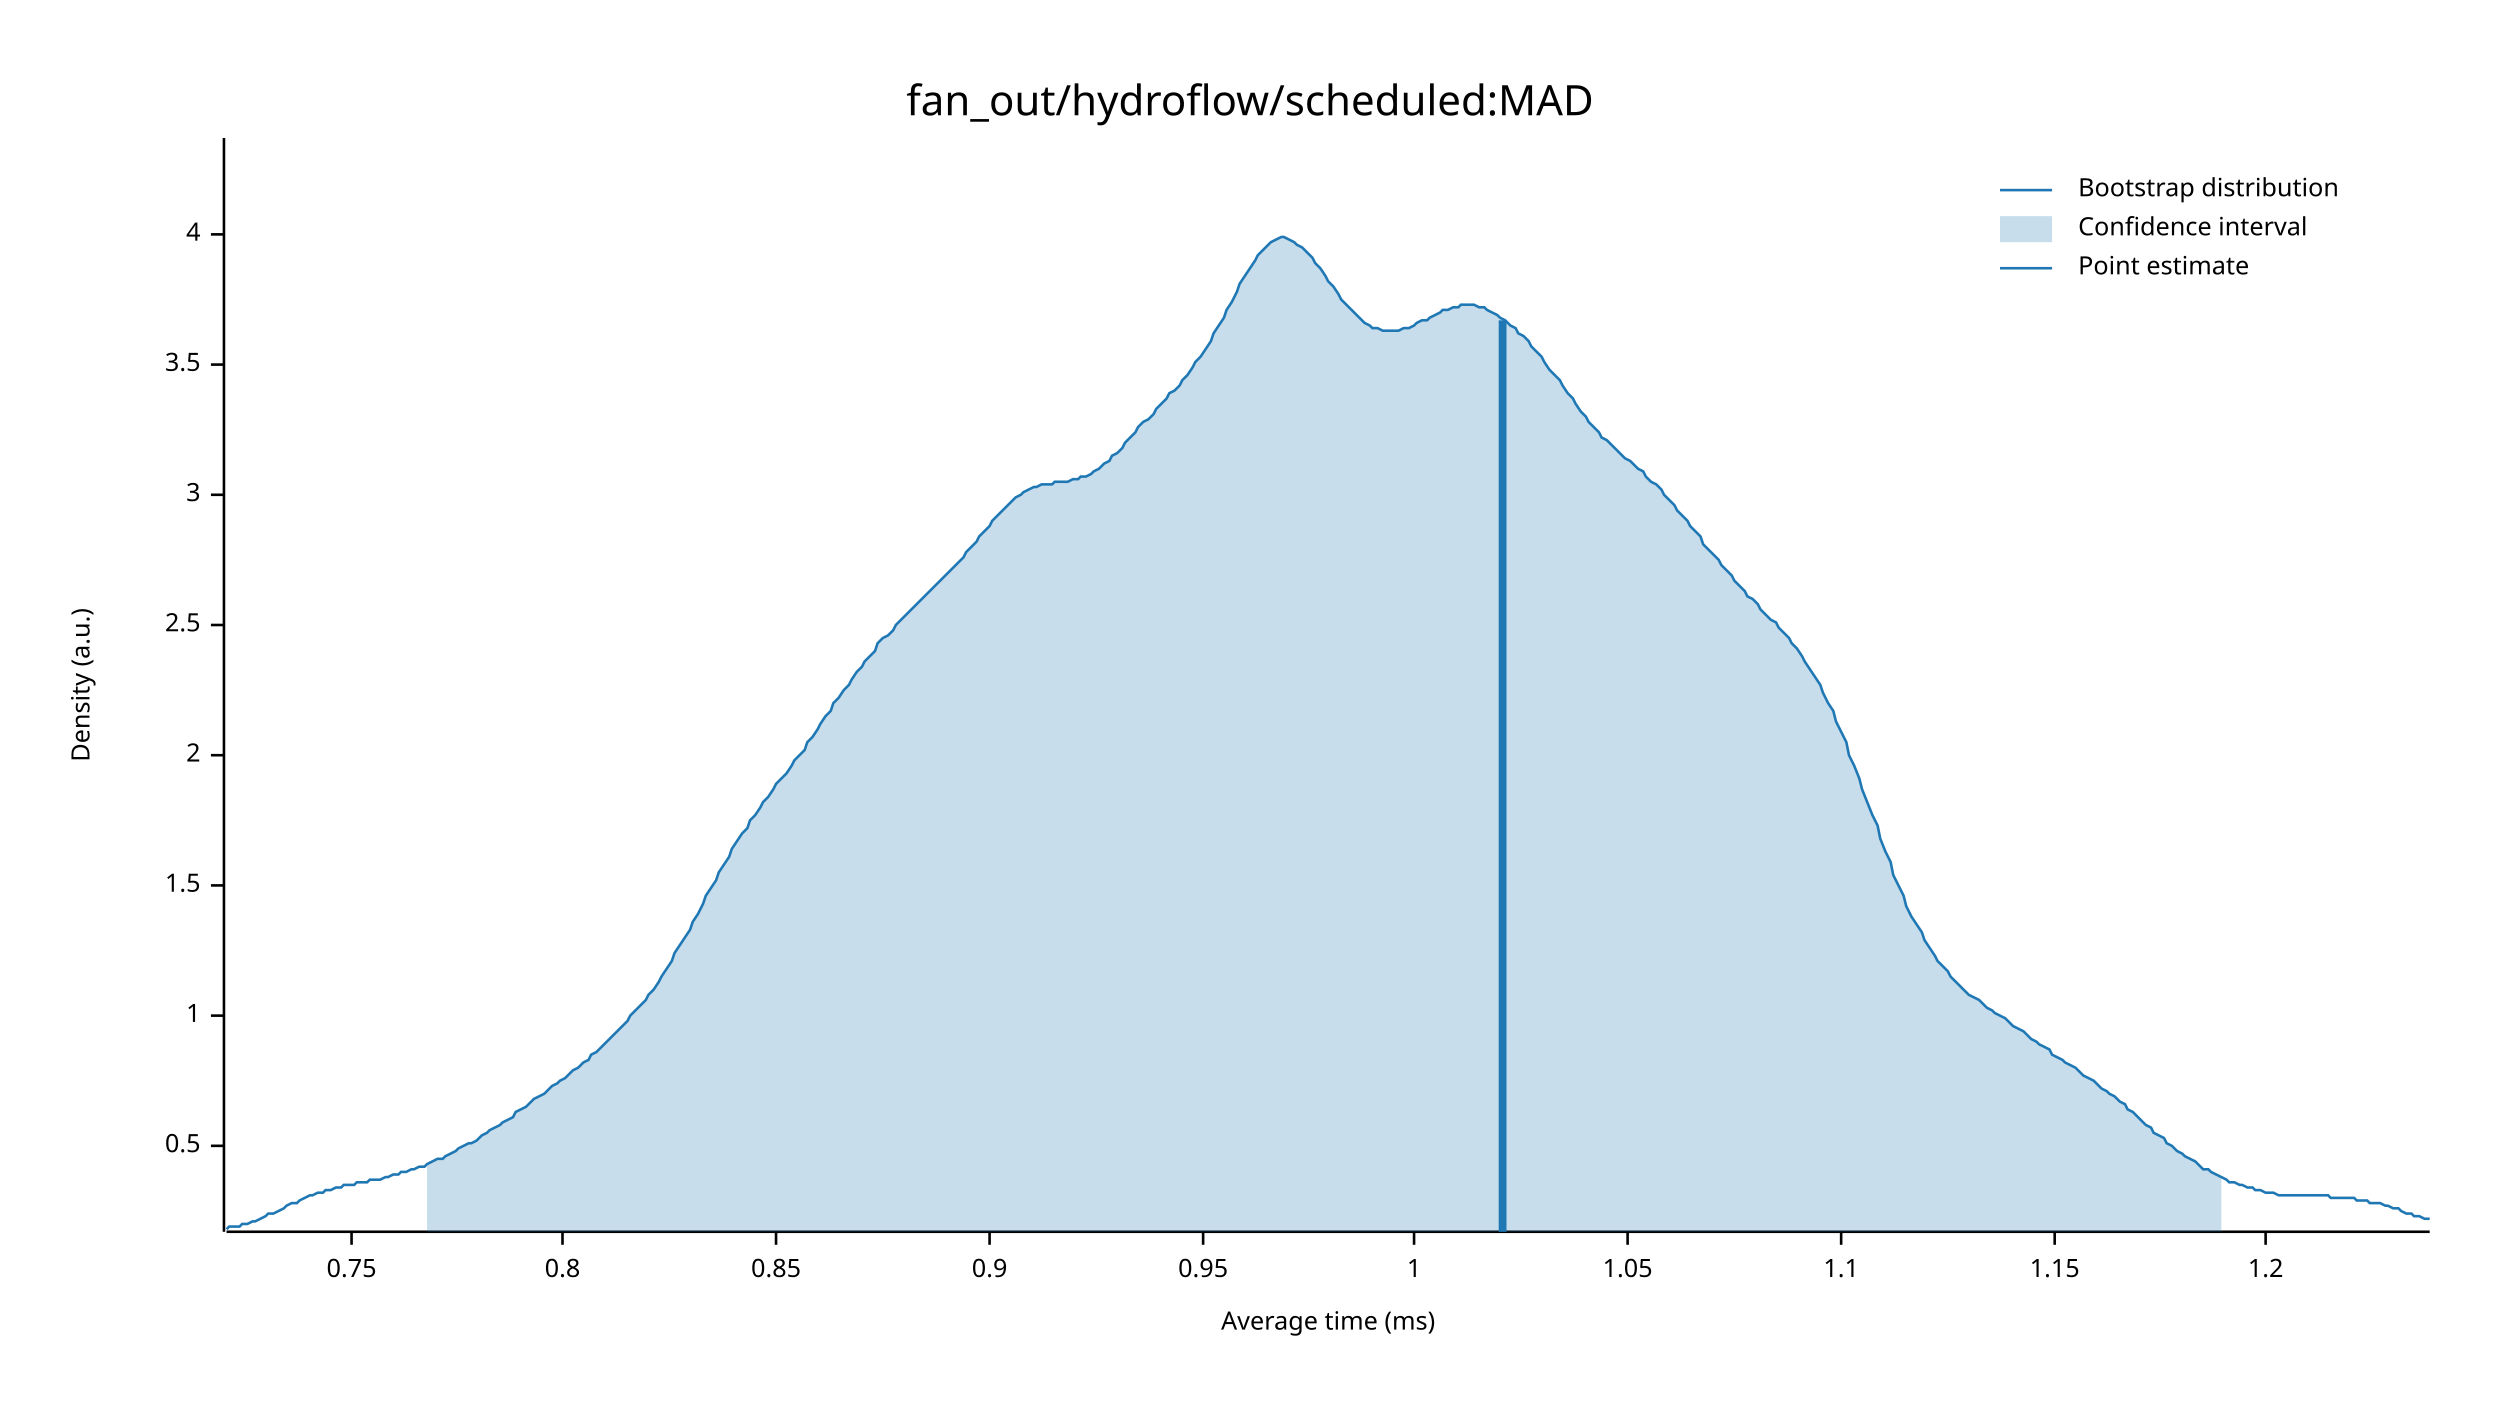
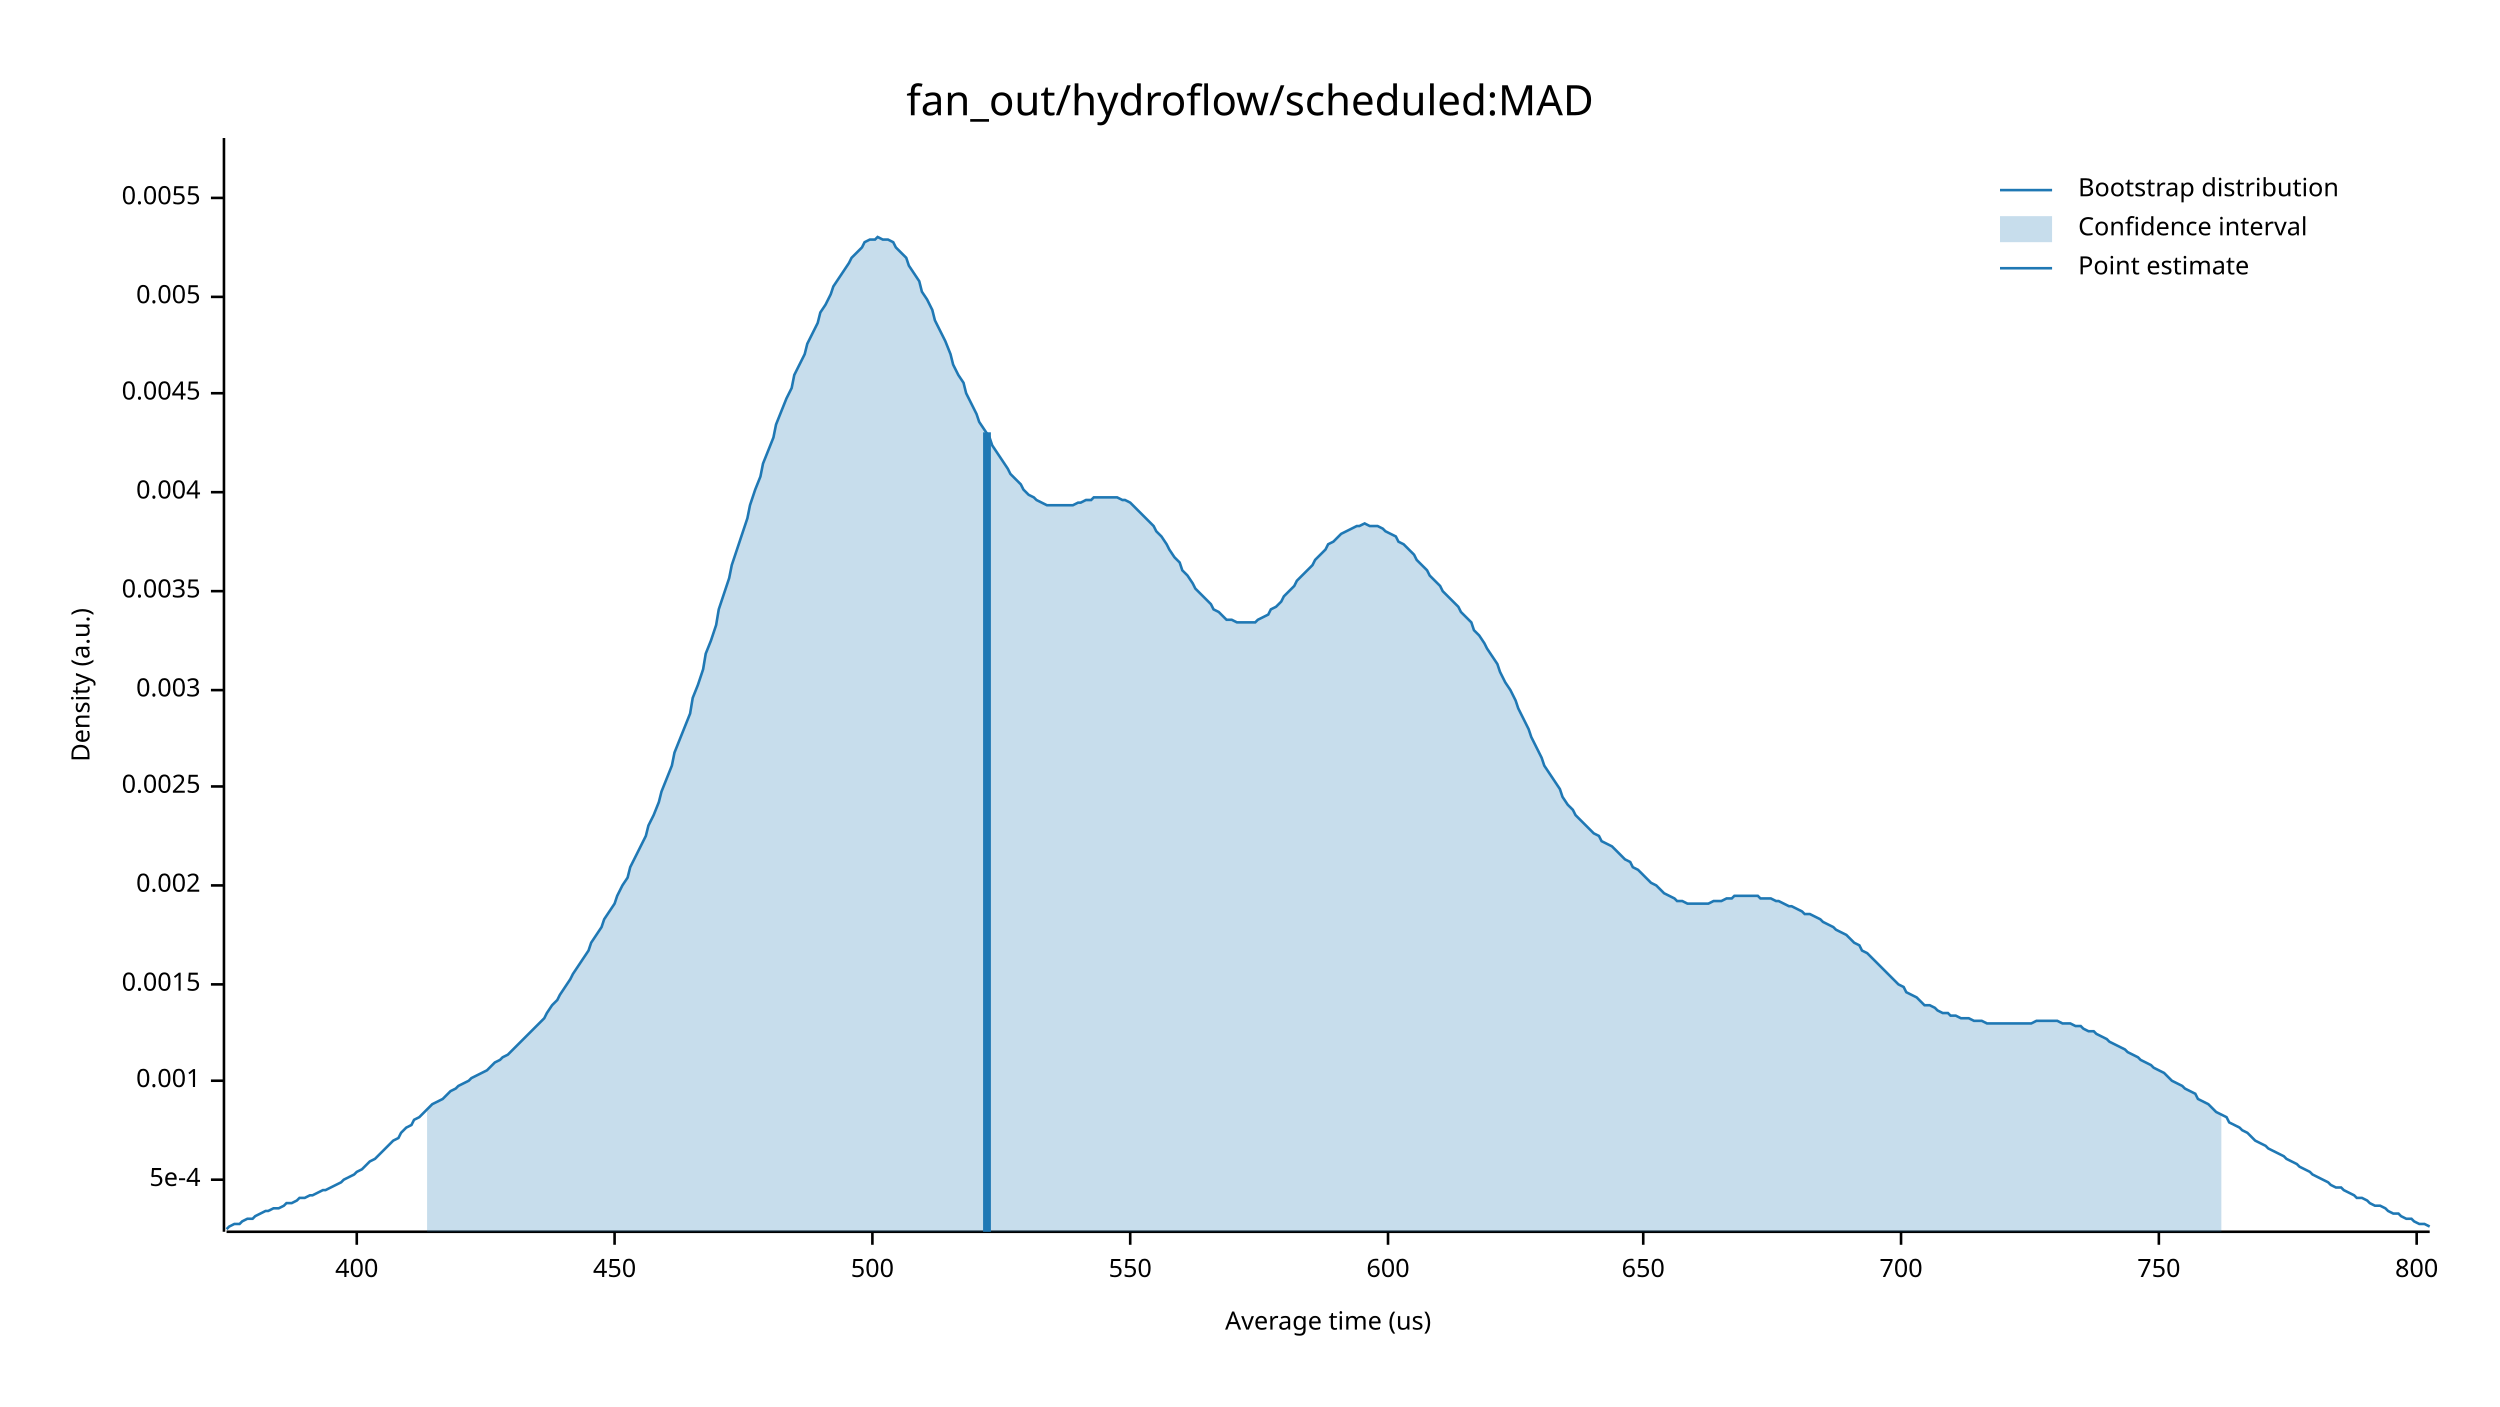
<svg xmlns="http://www.w3.org/2000/svg" width="960" height="540" viewBox="0 0 960 540">
  <text x="480" y="32" dy="0.76em" text-anchor="middle" font-family="sans-serif" font-size="16.129" opacity="1" fill="#000000">
fan_out/hydroflow/scheduled:MAD
</text>
  <text x="27" y="263" dy="0.76em" text-anchor="middle" font-family="sans-serif" font-size="9.677" opacity="1" fill="#000000" transform="rotate(270, 27, 263)">
Density (a.u.)
</text>
  <text x="510" y="513" dy="-0.5ex" text-anchor="middle" font-family="sans-serif" font-size="9.677" opacity="1" fill="#000000">
- Average time (ms)
+ Average time (us)
</text>
  <polyline fill="none" opacity="1" stroke="#000000" stroke-width="1" points="86,53 86,473 " />
-   <text x="77" y="440" dy="0.5ex" text-anchor="end" font-family="sans-serif" font-size="9.677" opacity="1" fill="#000000">
- 0.5
+   <text x="77" y="453" dy="0.5ex" text-anchor="end" font-family="sans-serif" font-size="9.677" opacity="1" fill="#000000">
+ 5e-4
</text>
-   <polyline fill="none" opacity="1" stroke="#000000" stroke-width="1" points="81,440 86,440 " />
-   <text x="77" y="390" dy="0.5ex" text-anchor="end" font-family="sans-serif" font-size="9.677" opacity="1" fill="#000000">
- 1
+   <polyline fill="none" opacity="1" stroke="#000000" stroke-width="1" points="81,453 86,453 " />
+   <text x="77" y="415" dy="0.5ex" text-anchor="end" font-family="sans-serif" font-size="9.677" opacity="1" fill="#000000">
+ 0.001
</text>
-   <polyline fill="none" opacity="1" stroke="#000000" stroke-width="1" points="81,390 86,390 " />
+   <polyline fill="none" opacity="1" stroke="#000000" stroke-width="1" points="81,415 86,415 " />
+   <text x="77" y="378" dy="0.5ex" text-anchor="end" font-family="sans-serif" font-size="9.677" opacity="1" fill="#000000">
+ 0.0015
+ </text>
+   <polyline fill="none" opacity="1" stroke="#000000" stroke-width="1" points="81,378 86,378 " />
  <text x="77" y="340" dy="0.5ex" text-anchor="end" font-family="sans-serif" font-size="9.677" opacity="1" fill="#000000">
- 1.5
+ 0.002
</text>
  <polyline fill="none" opacity="1" stroke="#000000" stroke-width="1" points="81,340 86,340 " />
-   <text x="77" y="290" dy="0.5ex" text-anchor="end" font-family="sans-serif" font-size="9.677" opacity="1" fill="#000000">
- 2
+   <text x="77" y="302" dy="0.5ex" text-anchor="end" font-family="sans-serif" font-size="9.677" opacity="1" fill="#000000">
+ 0.0025
</text>
-   <polyline fill="none" opacity="1" stroke="#000000" stroke-width="1" points="81,290 86,290 " />
-   <text x="77" y="240" dy="0.5ex" text-anchor="end" font-family="sans-serif" font-size="9.677" opacity="1" fill="#000000">
- 2.5
+   <polyline fill="none" opacity="1" stroke="#000000" stroke-width="1" points="81,302 86,302 " />
+   <text x="77" y="265" dy="0.5ex" text-anchor="end" font-family="sans-serif" font-size="9.677" opacity="1" fill="#000000">
+ 0.003
</text>
-   <polyline fill="none" opacity="1" stroke="#000000" stroke-width="1" points="81,240 86,240 " />
-   <text x="77" y="190" dy="0.5ex" text-anchor="end" font-family="sans-serif" font-size="9.677" opacity="1" fill="#000000">
- 3
+   <polyline fill="none" opacity="1" stroke="#000000" stroke-width="1" points="81,265 86,265 " />
+   <text x="77" y="227" dy="0.5ex" text-anchor="end" font-family="sans-serif" font-size="9.677" opacity="1" fill="#000000">
+ 0.0035
</text>
-   <polyline fill="none" opacity="1" stroke="#000000" stroke-width="1" points="81,190 86,190 " />
-   <text x="77" y="140" dy="0.5ex" text-anchor="end" font-family="sans-serif" font-size="9.677" opacity="1" fill="#000000">
- 3.5
+   <polyline fill="none" opacity="1" stroke="#000000" stroke-width="1" points="81,227 86,227 " />
+   <text x="77" y="189" dy="0.5ex" text-anchor="end" font-family="sans-serif" font-size="9.677" opacity="1" fill="#000000">
+ 0.004
</text>
-   <polyline fill="none" opacity="1" stroke="#000000" stroke-width="1" points="81,140 86,140 " />
-   <text x="77" y="90" dy="0.5ex" text-anchor="end" font-family="sans-serif" font-size="9.677" opacity="1" fill="#000000">
- 4
+   <polyline fill="none" opacity="1" stroke="#000000" stroke-width="1" points="81,189 86,189 " />
+   <text x="77" y="151" dy="0.5ex" text-anchor="end" font-family="sans-serif" font-size="9.677" opacity="1" fill="#000000">
+ 0.0045
</text>
-   <polyline fill="none" opacity="1" stroke="#000000" stroke-width="1" points="81,90 86,90 " />
+   <polyline fill="none" opacity="1" stroke="#000000" stroke-width="1" points="81,151 86,151 " />
+   <text x="77" y="114" dy="0.5ex" text-anchor="end" font-family="sans-serif" font-size="9.677" opacity="1" fill="#000000">
+ 0.005
+ </text>
+   <polyline fill="none" opacity="1" stroke="#000000" stroke-width="1" points="81,114 86,114 " />
+   <text x="77" y="76" dy="0.5ex" text-anchor="end" font-family="sans-serif" font-size="9.677" opacity="1" fill="#000000">
+ 0.0055
+ </text>
+   <polyline fill="none" opacity="1" stroke="#000000" stroke-width="1" points="81,76 86,76 " />
  <polyline fill="none" opacity="1" stroke="#000000" stroke-width="1" points="87,473 933,473 " />
-   <text x="135" y="483" dy="0.76em" text-anchor="middle" font-family="sans-serif" font-size="9.677" opacity="1" fill="#000000">
- 0.75
+   <text x="137" y="483" dy="0.76em" text-anchor="middle" font-family="sans-serif" font-size="9.677" opacity="1" fill="#000000">
+ 400
</text>
-   <polyline fill="none" opacity="1" stroke="#000000" stroke-width="1" points="135,473 135,478 " />
-   <text x="216" y="483" dy="0.76em" text-anchor="middle" font-family="sans-serif" font-size="9.677" opacity="1" fill="#000000">
- 0.8
+   <polyline fill="none" opacity="1" stroke="#000000" stroke-width="1" points="137,473 137,478 " />
+   <text x="236" y="483" dy="0.76em" text-anchor="middle" font-family="sans-serif" font-size="9.677" opacity="1" fill="#000000">
+ 450
</text>
-   <polyline fill="none" opacity="1" stroke="#000000" stroke-width="1" points="216,473 216,478 " />
-   <text x="298" y="483" dy="0.76em" text-anchor="middle" font-family="sans-serif" font-size="9.677" opacity="1" fill="#000000">
- 0.85
+   <polyline fill="none" opacity="1" stroke="#000000" stroke-width="1" points="236,473 236,478 " />
+   <text x="335" y="483" dy="0.76em" text-anchor="middle" font-family="sans-serif" font-size="9.677" opacity="1" fill="#000000">
+ 500
</text>
-   <polyline fill="none" opacity="1" stroke="#000000" stroke-width="1" points="298,473 298,478 " />
-   <text x="380" y="483" dy="0.76em" text-anchor="middle" font-family="sans-serif" font-size="9.677" opacity="1" fill="#000000">
- 0.9
+   <polyline fill="none" opacity="1" stroke="#000000" stroke-width="1" points="335,473 335,478 " />
+   <text x="434" y="483" dy="0.76em" text-anchor="middle" font-family="sans-serif" font-size="9.677" opacity="1" fill="#000000">
+ 550
</text>
-   <polyline fill="none" opacity="1" stroke="#000000" stroke-width="1" points="380,473 380,478 " />
-   <text x="462" y="483" dy="0.76em" text-anchor="middle" font-family="sans-serif" font-size="9.677" opacity="1" fill="#000000">
- 0.95
+   <polyline fill="none" opacity="1" stroke="#000000" stroke-width="1" points="434,473 434,478 " />
+   <text x="533" y="483" dy="0.76em" text-anchor="middle" font-family="sans-serif" font-size="9.677" opacity="1" fill="#000000">
+ 600
</text>
-   <polyline fill="none" opacity="1" stroke="#000000" stroke-width="1" points="462,473 462,478 " />
-   <text x="543" y="483" dy="0.76em" text-anchor="middle" font-family="sans-serif" font-size="9.677" opacity="1" fill="#000000">
- 1
+   <polyline fill="none" opacity="1" stroke="#000000" stroke-width="1" points="533,473 533,478 " />
+   <text x="631" y="483" dy="0.76em" text-anchor="middle" font-family="sans-serif" font-size="9.677" opacity="1" fill="#000000">
+ 650
</text>
-   <polyline fill="none" opacity="1" stroke="#000000" stroke-width="1" points="543,473 543,478 " />
-   <text x="625" y="483" dy="0.76em" text-anchor="middle" font-family="sans-serif" font-size="9.677" opacity="1" fill="#000000">
- 1.05
+   <polyline fill="none" opacity="1" stroke="#000000" stroke-width="1" points="631,473 631,478 " />
+   <text x="730" y="483" dy="0.76em" text-anchor="middle" font-family="sans-serif" font-size="9.677" opacity="1" fill="#000000">
+ 700
</text>
-   <polyline fill="none" opacity="1" stroke="#000000" stroke-width="1" points="625,473 625,478 " />
-   <text x="707" y="483" dy="0.76em" text-anchor="middle" font-family="sans-serif" font-size="9.677" opacity="1" fill="#000000">
- 1.1
+   <polyline fill="none" opacity="1" stroke="#000000" stroke-width="1" points="730,473 730,478 " />
+   <text x="829" y="483" dy="0.76em" text-anchor="middle" font-family="sans-serif" font-size="9.677" opacity="1" fill="#000000">
+ 750
</text>
-   <polyline fill="none" opacity="1" stroke="#000000" stroke-width="1" points="707,473 707,478 " />
-   <text x="789" y="483" dy="0.76em" text-anchor="middle" font-family="sans-serif" font-size="9.677" opacity="1" fill="#000000">
- 1.15
+   <polyline fill="none" opacity="1" stroke="#000000" stroke-width="1" points="829,473 829,478 " />
+   <text x="928" y="483" dy="0.76em" text-anchor="middle" font-family="sans-serif" font-size="9.677" opacity="1" fill="#000000">
+ 800
</text>
-   <polyline fill="none" opacity="1" stroke="#000000" stroke-width="1" points="789,473 789,478 " />
-   <text x="870" y="483" dy="0.76em" text-anchor="middle" font-family="sans-serif" font-size="9.677" opacity="1" fill="#000000">
- 1.2
- </text>
-   <polyline fill="none" opacity="1" stroke="#000000" stroke-width="1" points="870,473 870,478 " />
-   <polyline fill="none" opacity="1" stroke="#1F78B4" stroke-width="1" points="87,472 88,471 90,471 92,471 93,470 95,470 97,469 98,469 100,468 102,467 103,466 105,466 107,465 109,464 110,463 112,462 114,462 115,461 117,460 119,459 120,459 122,458 124,458 125,457 127,457 129,456 131,456 132,455 134,455 136,455 137,454 139,454 141,454 142,453 144,453 146,453 148,452 149,452 151,451 153,451 154,450 156,450 158,449 159,449 161,448 163,448 164,447 166,446 168,445 170,445 171,444 173,443 175,442 176,441 178,440 180,439 181,439 183,438 185,436 187,435 188,434 190,433 192,432 193,431 195,430 197,429 198,427 200,426 202,425 203,424 205,422 207,421 209,420 210,419 212,417 214,416 215,415 217,414 219,412 220,411 222,410 224,408 226,407 227,405 229,404 231,402 232,401 234,399 236,397 237,396 239,394 241,392 242,390 244,388 246,386 248,384 249,382 251,380 253,377 254,375 256,372 258,369 259,366 261,363 263,360 265,357 266,354 268,351 270,347 271,344 273,341 275,338 276,335 278,332 280,329 281,326 283,323 285,320 287,318 288,315 290,313 292,310 293,308 295,306 297,303 298,301 300,299 302,297 304,294 305,292 307,290 309,288 310,285 312,283 314,280 315,278 317,275 319,273 320,270 322,268 324,265 326,263 327,261 329,258 331,256 332,254 334,252 336,250 337,247 339,245 341,244 343,242 344,240 346,238 348,236 349,235 351,233 353,231 354,230 356,228 358,226 359,225 361,223 363,221 365,219 366,218 368,216 370,214 371,212 373,210 375,208 376,206 378,204 380,202 381,200 383,198 385,196 387,194 388,193 390,191 392,190 393,189 395,188 397,187 398,187 400,186 402,186 404,186 405,185 407,185 409,185 410,185 412,184 414,184 415,183 417,183 419,182 420,181 422,180 424,178 426,177 427,175 429,174 431,172 432,170 434,168 436,166 437,164 439,162 441,161 443,159 444,157 446,155 448,153 449,151 451,150 453,148 454,146 456,144 458,141 459,139 461,137 463,134 465,131 466,128 468,125 470,122 471,119 473,116 475,112 476,109 478,106 480,103 482,100 483,98 485,96 487,94 488,93 490,92 492,91 493,91 495,92 497,93 498,94 500,95 502,97 504,99 505,101 507,103 509,106 510,108 512,110 514,113 515,115 517,117 519,119 521,121 522,122 524,124 526,125 527,126 529,126 531,127 532,127 534,127 536,127 537,127 539,126 541,126 543,125 544,124 546,123 548,123 549,122 551,121 553,120 554,119 556,119 558,118 560,118 561,117 563,117 565,117 566,117 568,118 570,118 571,119 573,120 575,121 576,122 578,123 580,125 582,126 583,128 585,129 587,131 588,133 590,135 592,137 593,139 595,142 597,144 599,146 600,148 602,151 604,153 605,155 607,158 609,160 610,162 612,164 614,166 615,168 617,169 619,171 621,173 622,174 624,176 626,177 627,178 629,180 631,181 632,183 634,185 636,186 638,188 639,190 641,192 643,194 644,196 646,198 648,200 649,202 651,204 653,206 654,209 656,211 658,213 660,215 661,217 663,219 665,221 666,223 668,225 670,227 671,229 673,230 675,232 676,234 678,236 680,238 682,239 683,241 685,243 687,245 688,247 690,249 692,252 693,254 695,257 697,260 699,263 700,266 702,270 704,273 705,277 707,281 709,285 710,290 712,294 714,299 715,303 717,308 719,313 721,317 722,322 724,327 726,331 727,336 729,340 731,344 732,348 734,352 736,355 738,358 739,361 741,364 743,367 744,369 746,371 748,373 749,375 751,377 753,379 754,380 756,382 758,383 760,384 761,385 763,387 765,388 766,389 768,390 770,391 771,392 773,394 775,395 777,396 778,397 780,399 782,400 783,401 785,402 787,403 788,405 790,406 792,407 793,408 795,409 797,410 799,412 800,413 802,414 804,415 805,416 807,418 809,419 810,420 812,421 814,423 816,424 817,426 819,427 821,429 822,430 824,432 826,433 827,435 829,436 831,437 832,439 834,440 836,442 838,443 839,444 841,445 843,446 844,447 846,449 848,449 849,450 851,451 853,452 855,453 856,454 858,454 860,455 861,455 863,456 865,456 866,457 868,457 870,458 871,458 873,458 875,459 877,459 878,459 880,459 882,459 883,459 885,459 887,459 888,459 890,459 892,459 894,459 895,460 897,460 899,460 900,460 902,460 904,460 905,461 907,461 909,461 910,462 912,462 914,462 916,463 917,463 919,464 921,464 922,465 924,466 926,466 927,467 929,467 931,468 933,468 " />
-   <polygon opacity="0.25" fill="#1F78B4" points="164,447 166,446 168,445 170,445 171,444 173,443 175,442 176,441 178,440 180,439 181,439 183,438 185,436 187,435 188,434 190,433 192,432 193,431 195,430 197,429 198,427 200,426 202,425 203,424 205,422 207,421 209,420 210,419 212,417 214,416 215,415 217,414 219,412 220,411 222,410 224,408 226,407 227,405 229,404 231,402 232,401 234,399 236,397 237,396 239,394 241,392 242,390 244,388 246,386 248,384 249,382 251,380 253,377 254,375 256,372 258,369 259,366 261,363 263,360 265,357 266,354 268,351 270,347 271,344 273,341 275,338 276,335 278,332 280,329 281,326 283,323 285,320 287,318 288,315 290,313 292,310 293,308 295,306 297,303 298,301 300,299 302,297 304,294 305,292 307,290 309,288 310,285 312,283 314,280 315,278 317,275 319,273 320,270 322,268 324,265 326,263 327,261 329,258 331,256 332,254 334,252 336,250 337,247 339,245 341,244 343,242 344,240 346,238 348,236 349,235 351,233 353,231 354,230 356,228 358,226 359,225 361,223 363,221 365,219 366,218 368,216 370,214 371,212 373,210 375,208 376,206 378,204 380,202 381,200 383,198 385,196 387,194 388,193 390,191 392,190 393,189 395,188 397,187 398,187 400,186 402,186 404,186 405,185 407,185 409,185 410,185 412,184 414,184 415,183 417,183 419,182 420,181 422,180 424,178 426,177 427,175 429,174 431,172 432,170 434,168 436,166 437,164 439,162 441,161 443,159 444,157 446,155 448,153 449,151 451,150 453,148 454,146 456,144 458,141 459,139 461,137 463,134 465,131 466,128 468,125 470,122 471,119 473,116 475,112 476,109 478,106 480,103 482,100 483,98 485,96 487,94 488,93 490,92 492,91 493,91 495,92 497,93 498,94 500,95 502,97 504,99 505,101 507,103 509,106 510,108 512,110 514,113 515,115 517,117 519,119 521,121 522,122 524,124 526,125 527,126 529,126 531,127 532,127 534,127 536,127 537,127 539,126 541,126 543,125 544,124 546,123 548,123 549,122 551,121 553,120 554,119 556,119 558,118 560,118 561,117 563,117 565,117 566,117 568,118 570,118 571,119 573,120 575,121 576,122 578,123 580,125 582,126 583,128 585,129 587,131 588,133 590,135 592,137 593,139 595,142 597,144 599,146 600,148 602,151 604,153 605,155 607,158 609,160 610,162 612,164 614,166 615,168 617,169 619,171 621,173 622,174 624,176 626,177 627,178 629,180 631,181 632,183 634,185 636,186 638,188 639,190 641,192 643,194 644,196 646,198 648,200 649,202 651,204 653,206 654,209 656,211 658,213 660,215 661,217 663,219 665,221 666,223 668,225 670,227 671,229 673,230 675,232 676,234 678,236 680,238 682,239 683,241 685,243 687,245 688,247 690,249 692,252 693,254 695,257 697,260 699,263 700,266 702,270 704,273 705,277 707,281 709,285 710,290 712,294 714,299 715,303 717,308 719,313 721,317 722,322 724,327 726,331 727,336 729,340 731,344 732,348 734,352 736,355 738,358 739,361 741,364 743,367 744,369 746,371 748,373 749,375 751,377 753,379 754,380 756,382 758,383 760,384 761,385 763,387 765,388 766,389 768,390 770,391 771,392 773,394 775,395 777,396 778,397 780,399 782,400 783,401 785,402 787,403 788,405 790,406 792,407 793,408 795,409 797,410 799,412 800,413 802,414 804,415 805,416 807,418 809,419 810,420 812,421 814,423 816,424 817,426 819,427 821,429 822,430 824,432 826,433 827,435 829,436 831,437 832,439 834,440 836,442 838,443 839,444 841,445 843,446 844,447 846,449 848,449 849,450 851,451 853,452 853,473 164,473 " />
-   <polyline fill="none" opacity="1" stroke="#1F78B4" stroke-width="3" points="577,473 577,123 " />
+   <polyline fill="none" opacity="1" stroke="#000000" stroke-width="1" points="928,473 928,478 " />
+   <polyline fill="none" opacity="1" stroke="#1F78B4" stroke-width="1" points="87,472 88,471 90,470 92,470 93,469 95,468 97,468 98,467 100,466 102,465 103,465 105,464 107,464 109,463 110,462 112,462 114,461 115,460 117,460 119,459 120,459 122,458 124,457 125,457 127,456 129,455 131,454 132,453 134,452 136,451 137,450 139,449 141,447 142,446 144,445 146,443 148,441 149,440 151,438 153,437 154,435 156,433 158,432 159,430 161,429 163,427 164,426 166,424 168,423 170,422 171,421 173,419 175,418 176,417 178,416 180,415 181,414 183,413 185,412 187,411 188,410 190,408 192,407 193,406 195,405 197,403 198,402 200,400 202,398 203,397 205,395 207,393 209,391 210,389 212,386 214,384 215,382 217,379 219,376 220,374 222,371 224,368 226,365 227,362 229,359 231,356 232,353 234,350 236,347 237,344 239,340 241,337 242,333 244,329 246,325 248,321 249,317 251,313 253,308 254,304 256,299 258,294 259,289 261,284 263,279 265,274 266,268 268,263 270,257 271,251 273,246 275,240 276,234 278,228 280,222 281,217 283,211 285,205 287,199 288,194 290,188 292,183 293,178 295,173 297,168 298,163 300,158 302,153 304,149 305,144 307,140 309,136 310,132 312,128 314,124 315,120 317,117 319,113 320,110 322,107 324,104 326,101 327,99 329,97 331,95 332,93 334,92 336,92 337,91 339,92 341,92 343,93 344,95 346,97 348,99 349,102 351,105 353,108 354,112 356,115 358,119 359,123 361,127 363,131 365,136 366,140 368,144 370,147 371,151 373,155 375,159 376,162 378,165 380,168 381,171 383,174 385,177 387,180 388,182 390,184 392,186 393,188 395,190 397,191 398,192 400,193 402,194 404,194 405,194 407,194 409,194 410,194 412,194 414,193 415,193 417,192 419,192 420,191 422,191 424,191 426,191 427,191 429,191 431,192 432,192 434,193 436,195 437,196 439,198 441,200 443,202 444,204 446,206 448,209 449,211 451,214 453,216 454,219 456,221 458,224 459,226 461,228 463,230 465,232 466,234 468,235 470,237 471,238 473,238 475,239 476,239 478,239 480,239 482,239 483,238 485,237 487,236 488,234 490,233 492,231 493,229 495,227 497,225 498,223 500,221 502,219 504,217 505,215 507,213 509,211 510,209 512,208 514,206 515,205 517,204 519,203 521,202 522,202 524,201 526,202 527,202 529,202 531,203 532,204 534,205 536,206 537,208 539,209 541,211 543,213 544,215 546,217 548,219 549,221 551,223 553,225 554,227 556,229 558,231 560,233 561,235 563,237 565,239 566,242 568,244 570,247 571,249 573,252 575,255 576,258 578,262 580,265 582,269 583,272 585,276 587,280 588,283 590,287 592,291 593,294 595,297 597,300 599,303 600,306 602,309 604,311 605,313 607,315 609,317 610,318 612,320 614,321 615,323 617,324 619,325 621,327 622,328 624,330 626,331 627,333 629,334 631,336 632,337 634,339 636,340 638,342 639,343 641,344 643,345 644,346 646,346 648,347 649,347 651,347 653,347 654,347 656,347 658,346 660,346 661,346 663,345 665,345 666,344 668,344 670,344 671,344 673,344 675,344 676,345 678,345 680,345 682,346 683,346 685,347 687,348 688,348 690,349 692,350 693,351 695,351 697,352 699,353 700,354 702,355 704,356 705,357 707,358 709,359 710,360 712,362 714,363 715,365 717,366 719,368 721,370 722,371 724,373 726,375 727,376 729,378 731,379 732,381 734,382 736,383 738,385 739,386 741,386 743,387 744,388 746,389 748,389 749,390 751,390 753,391 754,391 756,391 758,392 760,392 761,392 763,393 765,393 766,393 768,393 770,393 771,393 773,393 775,393 777,393 778,393 780,393 782,392 783,392 785,392 787,392 788,392 790,392 792,393 793,393 795,393 797,394 799,394 800,395 802,396 804,396 805,397 807,398 809,399 810,400 812,401 814,402 816,403 817,404 819,405 821,406 822,407 824,408 826,409 827,410 829,411 831,412 832,413 834,415 836,416 838,417 839,418 841,419 843,420 844,422 846,423 848,424 849,425 851,427 853,428 855,429 856,431 858,432 860,433 861,434 863,435 865,437 866,438 868,439 870,440 871,441 873,442 875,443 877,444 878,445 880,446 882,447 883,448 885,449 887,450 888,451 890,452 892,453 894,454 895,455 897,456 899,456 900,457 902,458 904,459 905,460 907,460 909,461 910,462 912,463 914,463 916,464 917,465 919,466 921,466 922,467 924,468 926,468 927,469 929,470 931,470 933,471 " />
+   <polygon opacity="0.25" fill="#1F78B4" points="164,426 166,424 168,423 170,422 171,421 173,419 175,418 176,417 178,416 180,415 181,414 183,413 185,412 187,411 188,410 190,408 192,407 193,406 195,405 197,403 198,402 200,400 202,398 203,397 205,395 207,393 209,391 210,389 212,386 214,384 215,382 217,379 219,376 220,374 222,371 224,368 226,365 227,362 229,359 231,356 232,353 234,350 236,347 237,344 239,340 241,337 242,333 244,329 246,325 248,321 249,317 251,313 253,308 254,304 256,299 258,294 259,289 261,284 263,279 265,274 266,268 268,263 270,257 271,251 273,246 275,240 276,234 278,228 280,222 281,217 283,211 285,205 287,199 288,194 290,188 292,183 293,178 295,173 297,168 298,163 300,158 302,153 304,149 305,144 307,140 309,136 310,132 312,128 314,124 315,120 317,117 319,113 320,110 322,107 324,104 326,101 327,99 329,97 331,95 332,93 334,92 336,92 337,91 339,92 341,92 343,93 344,95 346,97 348,99 349,102 351,105 353,108 354,112 356,115 358,119 359,123 361,127 363,131 365,136 366,140 368,144 370,147 371,151 373,155 375,159 376,162 378,165 380,168 381,171 383,174 385,177 387,180 388,182 390,184 392,186 393,188 395,190 397,191 398,192 400,193 402,194 404,194 405,194 407,194 409,194 410,194 412,194 414,193 415,193 417,192 419,192 420,191 422,191 424,191 426,191 427,191 429,191 431,192 432,192 434,193 436,195 437,196 439,198 441,200 443,202 444,204 446,206 448,209 449,211 451,214 453,216 454,219 456,221 458,224 459,226 461,228 463,230 465,232 466,234 468,235 470,237 471,238 473,238 475,239 476,239 478,239 480,239 482,239 483,238 485,237 487,236 488,234 490,233 492,231 493,229 495,227 497,225 498,223 500,221 502,219 504,217 505,215 507,213 509,211 510,209 512,208 514,206 515,205 517,204 519,203 521,202 522,202 524,201 526,202 527,202 529,202 531,203 532,204 534,205 536,206 537,208 539,209 541,211 543,213 544,215 546,217 548,219 549,221 551,223 553,225 554,227 556,229 558,231 560,233 561,235 563,237 565,239 566,242 568,244 570,247 571,249 573,252 575,255 576,258 578,262 580,265 582,269 583,272 585,276 587,280 588,283 590,287 592,291 593,294 595,297 597,300 599,303 600,306 602,309 604,311 605,313 607,315 609,317 610,318 612,320 614,321 615,323 617,324 619,325 621,327 622,328 624,330 626,331 627,333 629,334 631,336 632,337 634,339 636,340 638,342 639,343 641,344 643,345 644,346 646,346 648,347 649,347 651,347 653,347 654,347 656,347 658,346 660,346 661,346 663,345 665,345 666,344 668,344 670,344 671,344 673,344 675,344 676,345 678,345 680,345 682,346 683,346 685,347 687,348 688,348 690,349 692,350 693,351 695,351 697,352 699,353 700,354 702,355 704,356 705,357 707,358 709,359 710,360 712,362 714,363 715,365 717,366 719,368 721,370 722,371 724,373 726,375 727,376 729,378 731,379 732,381 734,382 736,383 738,385 739,386 741,386 743,387 744,388 746,389 748,389 749,390 751,390 753,391 754,391 756,391 758,392 760,392 761,392 763,393 765,393 766,393 768,393 770,393 771,393 773,393 775,393 777,393 778,393 780,393 782,392 783,392 785,392 787,392 788,392 790,392 792,393 793,393 795,393 797,394 799,394 800,395 802,396 804,396 805,397 807,398 809,399 810,400 812,401 814,402 816,403 817,404 819,405 821,406 822,407 824,408 826,409 827,410 829,411 831,412 832,413 834,415 836,416 838,417 839,418 841,419 843,420 844,422 846,423 848,424 849,425 851,427 853,428 853,473 164,473 " />
+   <polyline fill="none" opacity="1" stroke="#1F78B4" stroke-width="3" points="379,473 379,166 " />
  <text x="798" y="68" dy="0.76em" text-anchor="start" font-family="sans-serif" font-size="9.677" opacity="1" fill="#000000">
Bootstrap distribution
</text>
  <text x="798" y="83" dy="0.76em" text-anchor="start" font-family="sans-serif" font-size="9.677" opacity="1" fill="#000000">
Confidence interval
</text>
  <text x="798" y="98" dy="0.76em" text-anchor="start" font-family="sans-serif" font-size="9.677" opacity="1" fill="#000000">
Point estimate
</text>
  <polyline fill="none" opacity="1" stroke="#1F78B4" stroke-width="1" points="768,73 788,73 " />
  <rect x="768" y="83" width="20" height="10" opacity="0.25" fill="#1F78B4" stroke="none" />
  <polyline fill="none" opacity="1" stroke="#1F78B4" stroke-width="1" points="768,103 788,103 " />
</svg>
